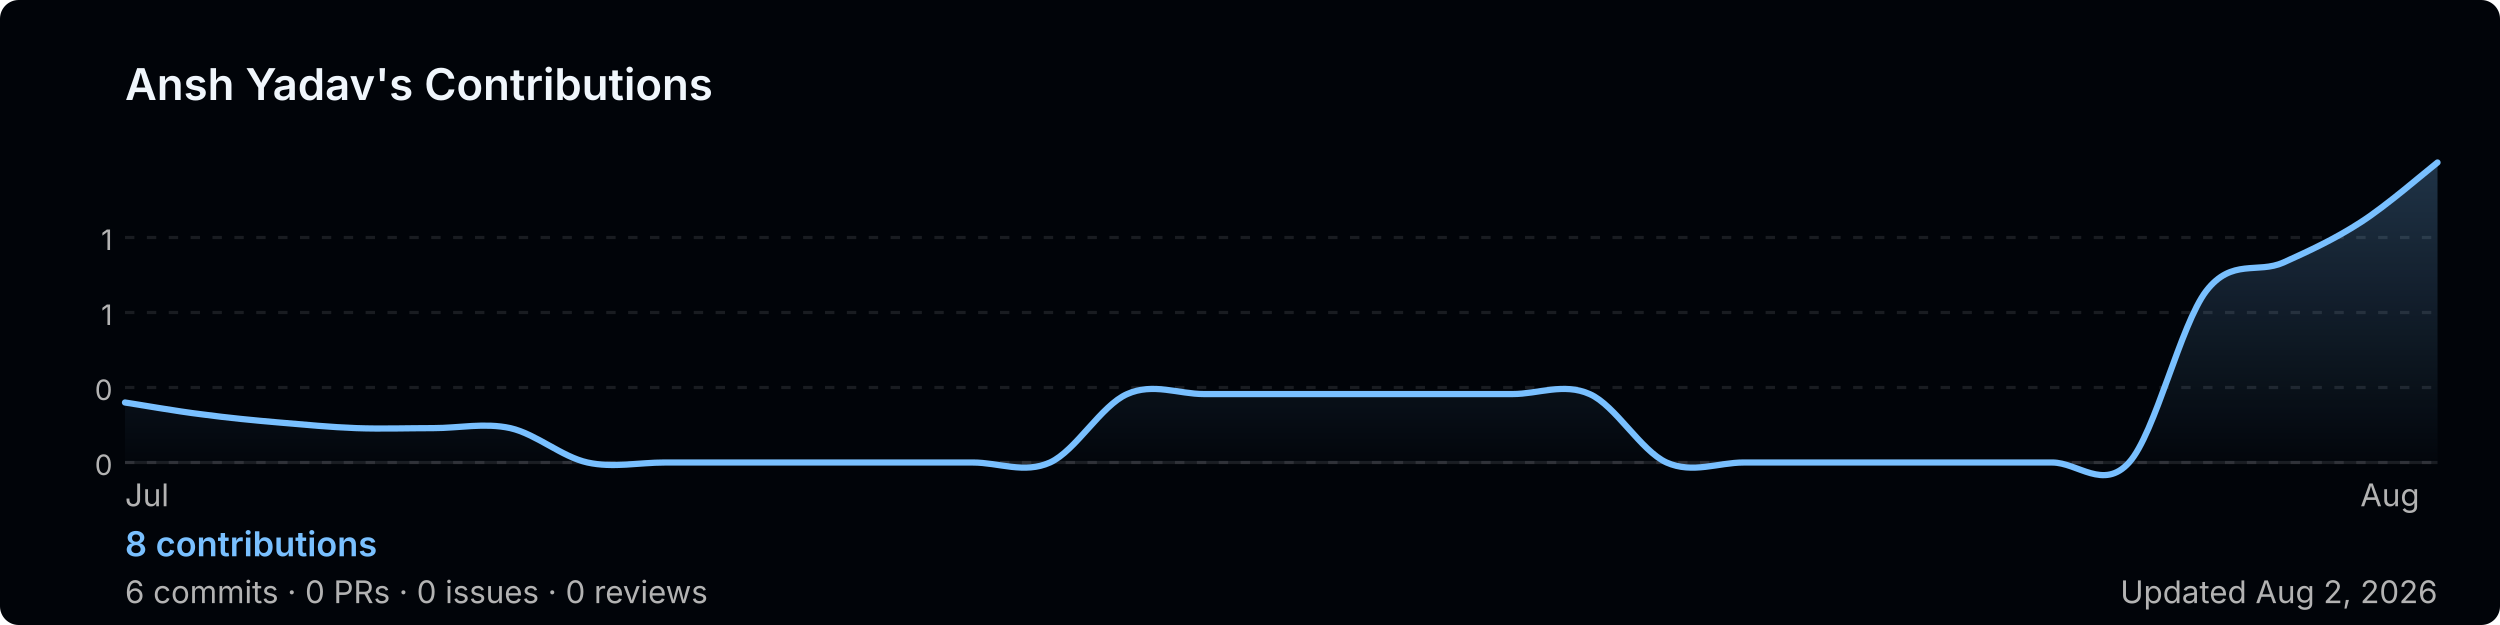
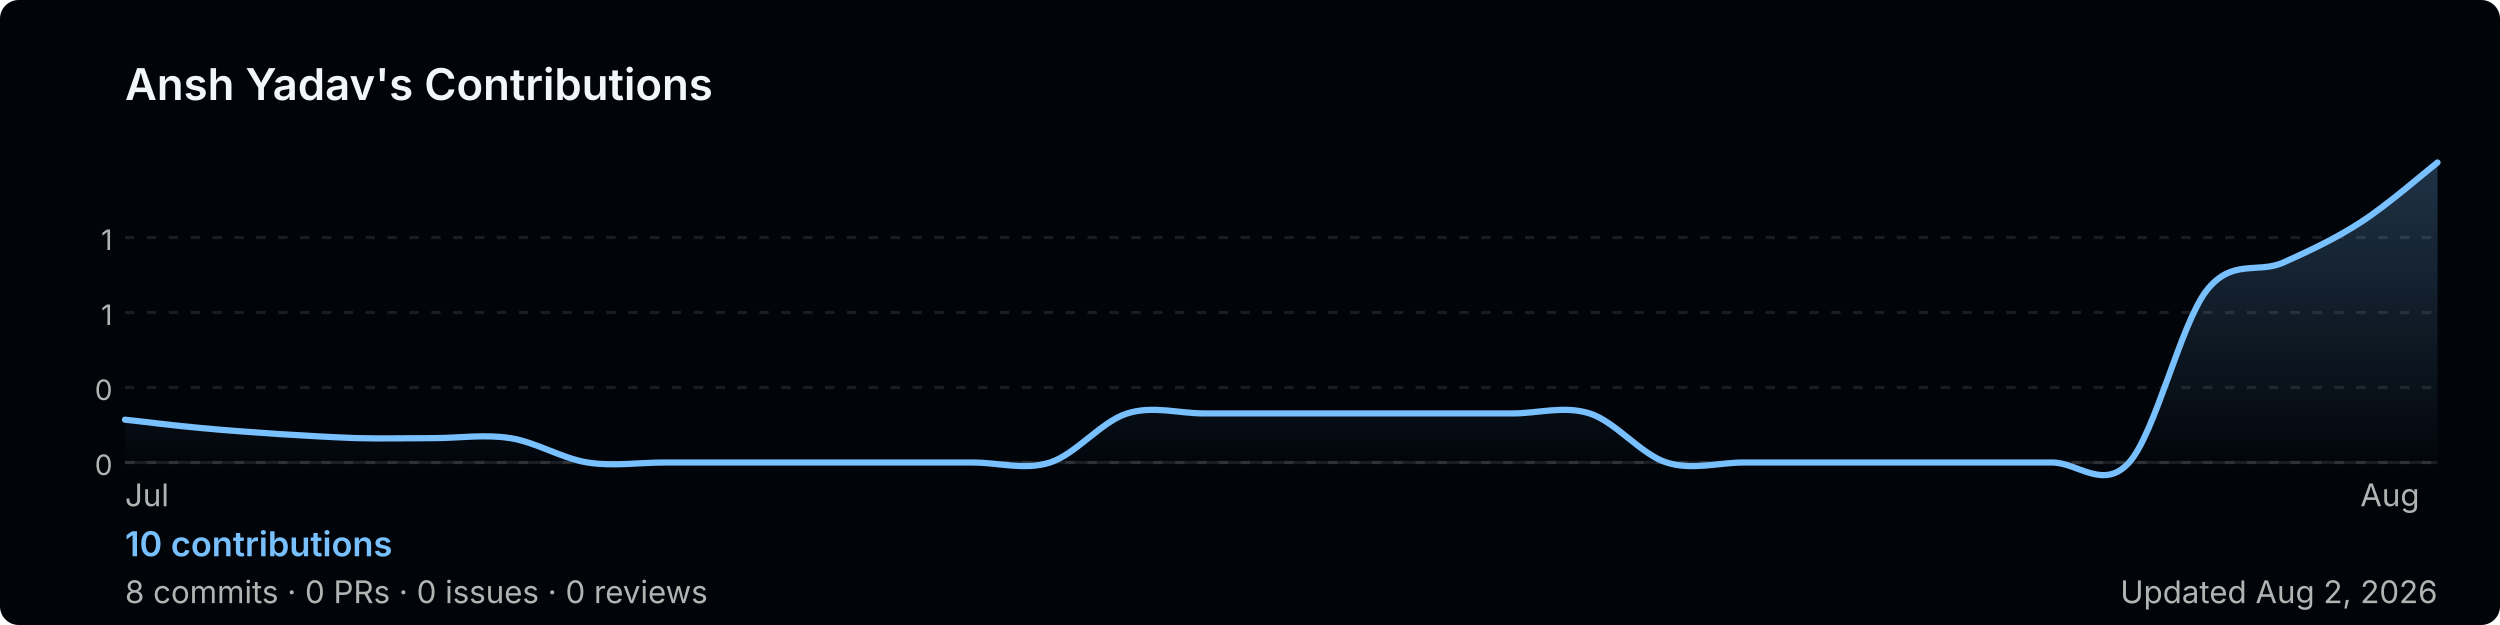
<svg xmlns="http://www.w3.org/2000/svg" width="800" height="200" viewBox="0 0 800 200" role="img" aria-label="Ansh Yadav's GitHub contribution graph">
  <defs>
-     <linearGradient id="area-yfwoa" x1="0" y1="0" x2="0" y2="1">
+     <linearGradient id="area-6qblc" x1="0" y1="0" x2="0" y2="1">
      <stop offset="0%" stop-color="rgba(121,192,255,0.25)" />
      <stop offset="100%" stop-color="rgba(121,192,255,0)" />
    </linearGradient>
  </defs>
  <rect width="800" height="200" rx="6" fill="#010409" />
  <text x="40" y="32" font-size="14" font-weight="600" fill="#f0f6fc" font-family="-apple-system,BlinkMacSystemFont,'Segoe UI',sans-serif">
    Ansh Yadav's Contributions
  </text>
  <line x1="40" y1="76.0" x2="780" y2="76.0" stroke="rgba(240,246,252,0.1)" stroke-width="1" stroke-dasharray="3,4" />
  <text x="36" y="80.0" font-size="9" fill="#b3b3b3" font-family="-apple-system,BlinkMacSystemFont,'Segoe UI',sans-serif" text-anchor="end">1</text>
  <line x1="40" y1="100.0" x2="780" y2="100.0" stroke="rgba(240,246,252,0.1)" stroke-width="1" stroke-dasharray="3,4" />
  <text x="36" y="104.0" font-size="9" fill="#b3b3b3" font-family="-apple-system,BlinkMacSystemFont,'Segoe UI',sans-serif" text-anchor="end">1</text>
  <line x1="40" y1="124.0" x2="780" y2="124.0" stroke="rgba(240,246,252,0.1)" stroke-width="1" stroke-dasharray="3,4" />
  <text x="36" y="128.0" font-size="9" fill="#b3b3b3" font-family="-apple-system,BlinkMacSystemFont,'Segoe UI',sans-serif" text-anchor="end">0</text>
  <line x1="40" y1="148.0" x2="780" y2="148.0" stroke="rgba(240,246,252,0.1)" stroke-width="1" stroke-dasharray="3,4" />
  <text x="36" y="152.0" font-size="9" fill="#b3b3b3" font-family="-apple-system,BlinkMacSystemFont,'Segoe UI',sans-serif" text-anchor="end">0</text>
  <line x1="40" y1="148" x2="780" y2="148" stroke="rgba(240,246,252,0.1)" stroke-width="1" />
-   <path d="M 40.0,128.8 C 44.1,129.4 56.4,131.6 64.7,132.6 C 72.9,133.7 81.1,134.5 89.3,135.2 C 97.6,135.9 105.8,136.7 114.0,137.0 C 122.2,137.3 130.4,137.0 138.7,137.0 C 146.9,137.0 155.1,135.2 163.3,137.0 C 171.6,138.9 179.8,146.2 188.0,148.0 C 196.2,149.8 204.4,148.0 212.7,148.0 C 220.9,148.0 229.1,148.0 237.3,148.0 C 245.6,148.0 253.8,148.0 262.0,148.0 C 270.2,148.0 278.4,148.0 286.7,148.0 C 294.9,148.0 303.1,148.0 311.3,148.0 C 319.6,148.0 327.8,151.7 336.0,148.0 C 344.2,144.3 352.4,129.7 360.7,126.1 C 368.9,122.4 377.1,126.1 385.3,126.1 C 393.6,126.1 401.8,126.1 410.0,126.1 C 418.2,126.1 426.4,126.1 434.7,126.1 C 442.9,126.1 451.1,126.1 459.3,126.1 C 467.6,126.1 475.8,126.1 484.0,126.1 C 492.2,126.1 500.4,122.4 508.7,126.1 C 516.9,129.7 525.1,144.3 533.3,148.0 C 541.6,151.7 549.8,148.0 558.0,148.0 C 566.2,148.0 574.4,148.0 582.7,148.0 C 590.9,148.0 599.1,148.0 607.3,148.0 C 615.6,148.0 623.8,148.0 632.0,148.0 C 640.2,148.0 648.4,148.0 656.7,148.0 C 664.9,148.0 673.1,157.1 681.3,148.0 C 689.6,138.9 697.8,103.8 706.0,93.1 C 714.2,82.5 722.4,87.7 730.7,84.0 C 738.9,80.3 747.1,76.5 755.3,71.2 C 763.6,65.9 775.9,55.2 780.0,52.0 L 780.0,148 L 40.0,148 Z" fill="url(#area-yfwoa)" />
-   <path d="M 40.0,128.8 C 44.1,129.4 56.4,131.6 64.7,132.6 C 72.9,133.7 81.1,134.5 89.3,135.2 C 97.6,135.9 105.8,136.7 114.0,137.0 C 122.2,137.3 130.4,137.0 138.7,137.0 C 146.9,137.0 155.1,135.2 163.3,137.0 C 171.6,138.9 179.8,146.2 188.0,148.0 C 196.2,149.8 204.4,148.0 212.7,148.0 C 220.9,148.0 229.1,148.0 237.3,148.0 C 245.6,148.0 253.8,148.0 262.0,148.0 C 270.2,148.0 278.4,148.0 286.7,148.0 C 294.9,148.0 303.1,148.0 311.3,148.0 C 319.6,148.0 327.8,151.7 336.0,148.0 C 344.2,144.3 352.4,129.7 360.7,126.1 C 368.9,122.4 377.1,126.1 385.3,126.1 C 393.6,126.1 401.8,126.1 410.0,126.1 C 418.2,126.1 426.4,126.1 434.7,126.1 C 442.9,126.1 451.1,126.1 459.3,126.1 C 467.6,126.1 475.8,126.1 484.0,126.1 C 492.2,126.1 500.4,122.4 508.7,126.1 C 516.9,129.7 525.1,144.3 533.3,148.0 C 541.6,151.7 549.8,148.0 558.0,148.0 C 566.2,148.0 574.4,148.0 582.7,148.0 C 590.9,148.0 599.1,148.0 607.3,148.0 C 615.6,148.0 623.8,148.0 632.0,148.0 C 640.2,148.0 648.4,148.0 656.7,148.0 C 664.9,148.0 673.1,157.1 681.3,148.0 C 689.6,138.9 697.8,103.8 706.0,93.1 C 714.2,82.5 722.4,87.7 730.7,84.0 C 738.9,80.3 747.1,76.5 755.3,71.2 C 763.6,65.9 775.9,55.2 780.0,52.0" fill="none" stroke="#79c0ff" stroke-width="2" stroke-linejoin="round" stroke-linecap="round" />
+   <path d="M 40.0,134.3 C 44.1,134.7 56.4,136.3 64.7,137.0 C 72.9,137.8 81.1,138.3 89.3,138.9 C 97.6,139.4 105.8,139.9 114.0,140.2 C 122.2,140.4 130.4,140.2 138.7,140.2 C 146.9,140.2 155.1,138.9 163.3,140.2 C 171.6,141.5 179.8,146.7 188.0,148.0 C 196.2,149.3 204.4,148.0 212.7,148.0 C 220.9,148.0 229.1,148.0 237.3,148.0 C 245.6,148.0 253.8,148.0 262.0,148.0 C 270.2,148.0 278.4,148.0 286.7,148.0 C 294.9,148.0 303.1,148.0 311.3,148.0 C 319.6,148.0 327.8,150.6 336.0,148.0 C 344.2,145.4 352.4,134.9 360.7,132.3 C 368.9,129.7 377.1,132.3 385.3,132.3 C 393.6,132.3 401.8,132.3 410.0,132.3 C 418.2,132.3 426.4,132.3 434.7,132.3 C 442.9,132.3 451.1,132.3 459.3,132.3 C 467.6,132.3 475.8,132.3 484.0,132.3 C 492.2,132.3 500.4,129.7 508.7,132.3 C 516.9,134.9 525.1,145.4 533.3,148.0 C 541.6,150.6 549.8,148.0 558.0,148.0 C 566.2,148.0 574.4,148.0 582.7,148.0 C 590.9,148.0 599.1,148.0 607.3,148.0 C 615.6,148.0 623.8,148.0 632.0,148.0 C 640.2,148.0 648.4,148.0 656.7,148.0 C 664.9,148.0 673.1,157.1 681.3,148.0 C 689.6,138.9 697.8,103.8 706.0,93.1 C 714.2,82.5 722.4,87.7 730.7,84.0 C 738.9,80.3 747.1,76.5 755.3,71.2 C 763.6,65.9 775.9,55.2 780.0,52.0 L 780.0,148 L 40.0,148 Z" fill="url(#area-6qblc)" />
+   <path d="M 40.0,134.3 C 44.1,134.7 56.4,136.3 64.7,137.0 C 72.9,137.8 81.1,138.3 89.3,138.9 C 97.6,139.4 105.8,139.9 114.0,140.2 C 122.2,140.4 130.4,140.2 138.7,140.2 C 146.9,140.2 155.1,138.9 163.3,140.2 C 171.6,141.5 179.8,146.7 188.0,148.0 C 196.2,149.3 204.4,148.0 212.7,148.0 C 220.9,148.0 229.1,148.0 237.3,148.0 C 245.6,148.0 253.8,148.0 262.0,148.0 C 270.2,148.0 278.4,148.0 286.7,148.0 C 294.9,148.0 303.1,148.0 311.3,148.0 C 319.6,148.0 327.8,150.6 336.0,148.0 C 344.2,145.4 352.4,134.9 360.7,132.3 C 368.9,129.7 377.1,132.3 385.3,132.3 C 393.6,132.3 401.8,132.3 410.0,132.3 C 418.2,132.3 426.4,132.3 434.7,132.3 C 442.9,132.3 451.1,132.3 459.3,132.3 C 467.6,132.3 475.8,132.3 484.0,132.3 C 492.2,132.3 500.4,129.7 508.7,132.3 C 516.9,134.9 525.1,145.4 533.3,148.0 C 541.6,150.6 549.8,148.0 558.0,148.0 C 566.2,148.0 574.4,148.0 582.7,148.0 C 590.9,148.0 599.1,148.0 607.3,148.0 C 615.6,148.0 623.8,148.0 632.0,148.0 C 640.2,148.0 648.4,148.0 656.7,148.0 C 664.9,148.0 673.1,157.1 681.3,148.0 C 689.6,138.9 697.8,103.8 706.0,93.1 C 714.2,82.5 722.4,87.7 730.7,84.0 C 738.9,80.3 747.1,76.5 755.3,71.2 C 763.6,65.9 775.9,55.2 780.0,52.0" fill="none" stroke="#79c0ff" stroke-width="2" stroke-linejoin="round" stroke-linecap="round" />
  <text x="40.0" y="162" font-size="10" fill="#b3b3b3" font-family="-apple-system,BlinkMacSystemFont,'Segoe UI',sans-serif">Jul</text>
  <text x="755.3" y="162" font-size="10" fill="#b3b3b3" font-family="-apple-system,BlinkMacSystemFont,'Segoe UI',sans-serif">Aug</text>
  <text x="40" y="178" font-size="11" font-weight="600" fill="#79c0ff" font-family="-apple-system,BlinkMacSystemFont,'Segoe UI',sans-serif">
-     8 contributions
+     10 contributions
  </text>
  <text x="40" y="193" font-size="10" fill="#b3b3b3" font-family="-apple-system,BlinkMacSystemFont,'Segoe UI',sans-serif">
-     6 commits · 0 PRs · 0 issues · 0 reviews
+     8 commits · 0 PRs · 0 issues · 0 reviews
  </text>
  <text x="780" y="193" font-size="10" fill="#b3b3b3" text-anchor="end" font-family="-apple-system,BlinkMacSystemFont,'Segoe UI',sans-serif">
    Updated Aug 2, 2026
  </text>
</svg>
